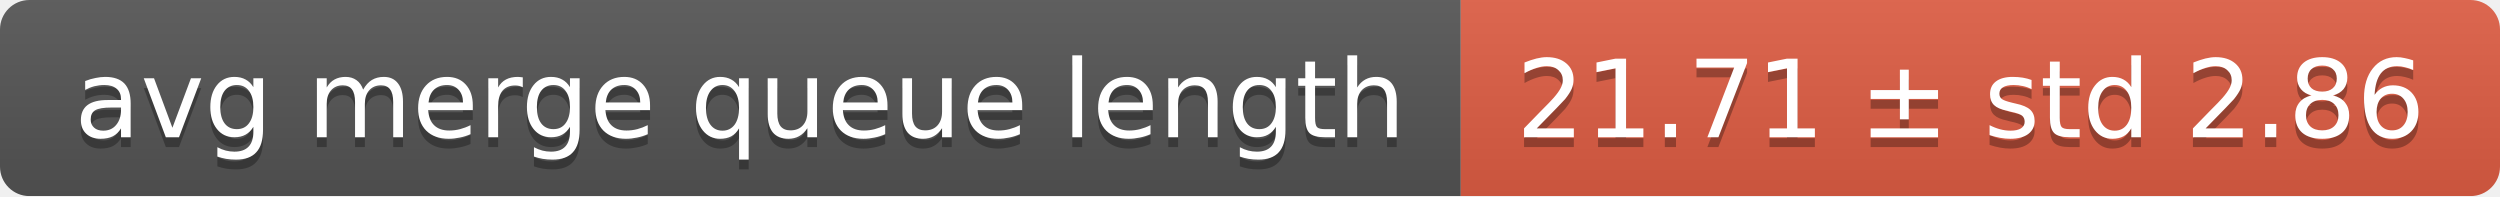
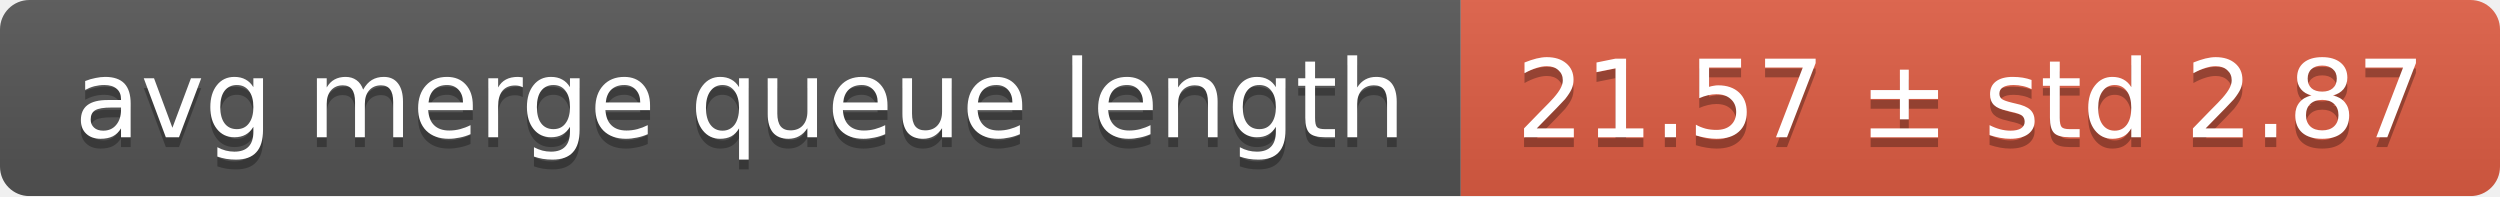
<svg xmlns="http://www.w3.org/2000/svg" width="255" height="20">
  <linearGradient id="smooth" x2="0" y2="100%">
    <stop offset="0" stop-color="#bbb" stop-opacity=".1" />
    <stop offset="1" stop-opacity=".1" />
  </linearGradient>
  <mask id="round">
    <rect width="255" height="20" rx="3" fill="#fff" />
  </mask>
  <g mask="url(#round)">
    <rect width="149" height="20" fill="#555" />
    <rect x="149" width="106" height="20" fill="#e05d44" />
    <rect width="255" height="20" fill="url(#smooth)" />
  </g>
  <g fill="#fff" text-anchor="middle" font-family="DejaVu Sans,Verdana,Geneva,sans-serif" font-size="11">
    <text x="75.5" y="15" fill="#010101" fill-opacity=".3">avg merge queue length</text>
    <text x="75.5" y="14">avg merge queue length</text>
-     <text x="201" y="15" fill="#010101" fill-opacity=".3">21.71 ± std 2.86</text>
-     <text x="201" y="14">21.71 ± std 2.86</text>
+     <text x="201" y="15" fill="#010101" fill-opacity=".3">21.57 ± std 2.87</text>
+     <text x="201" y="14">21.57 ± std 2.87</text>
  </g>
</svg>
